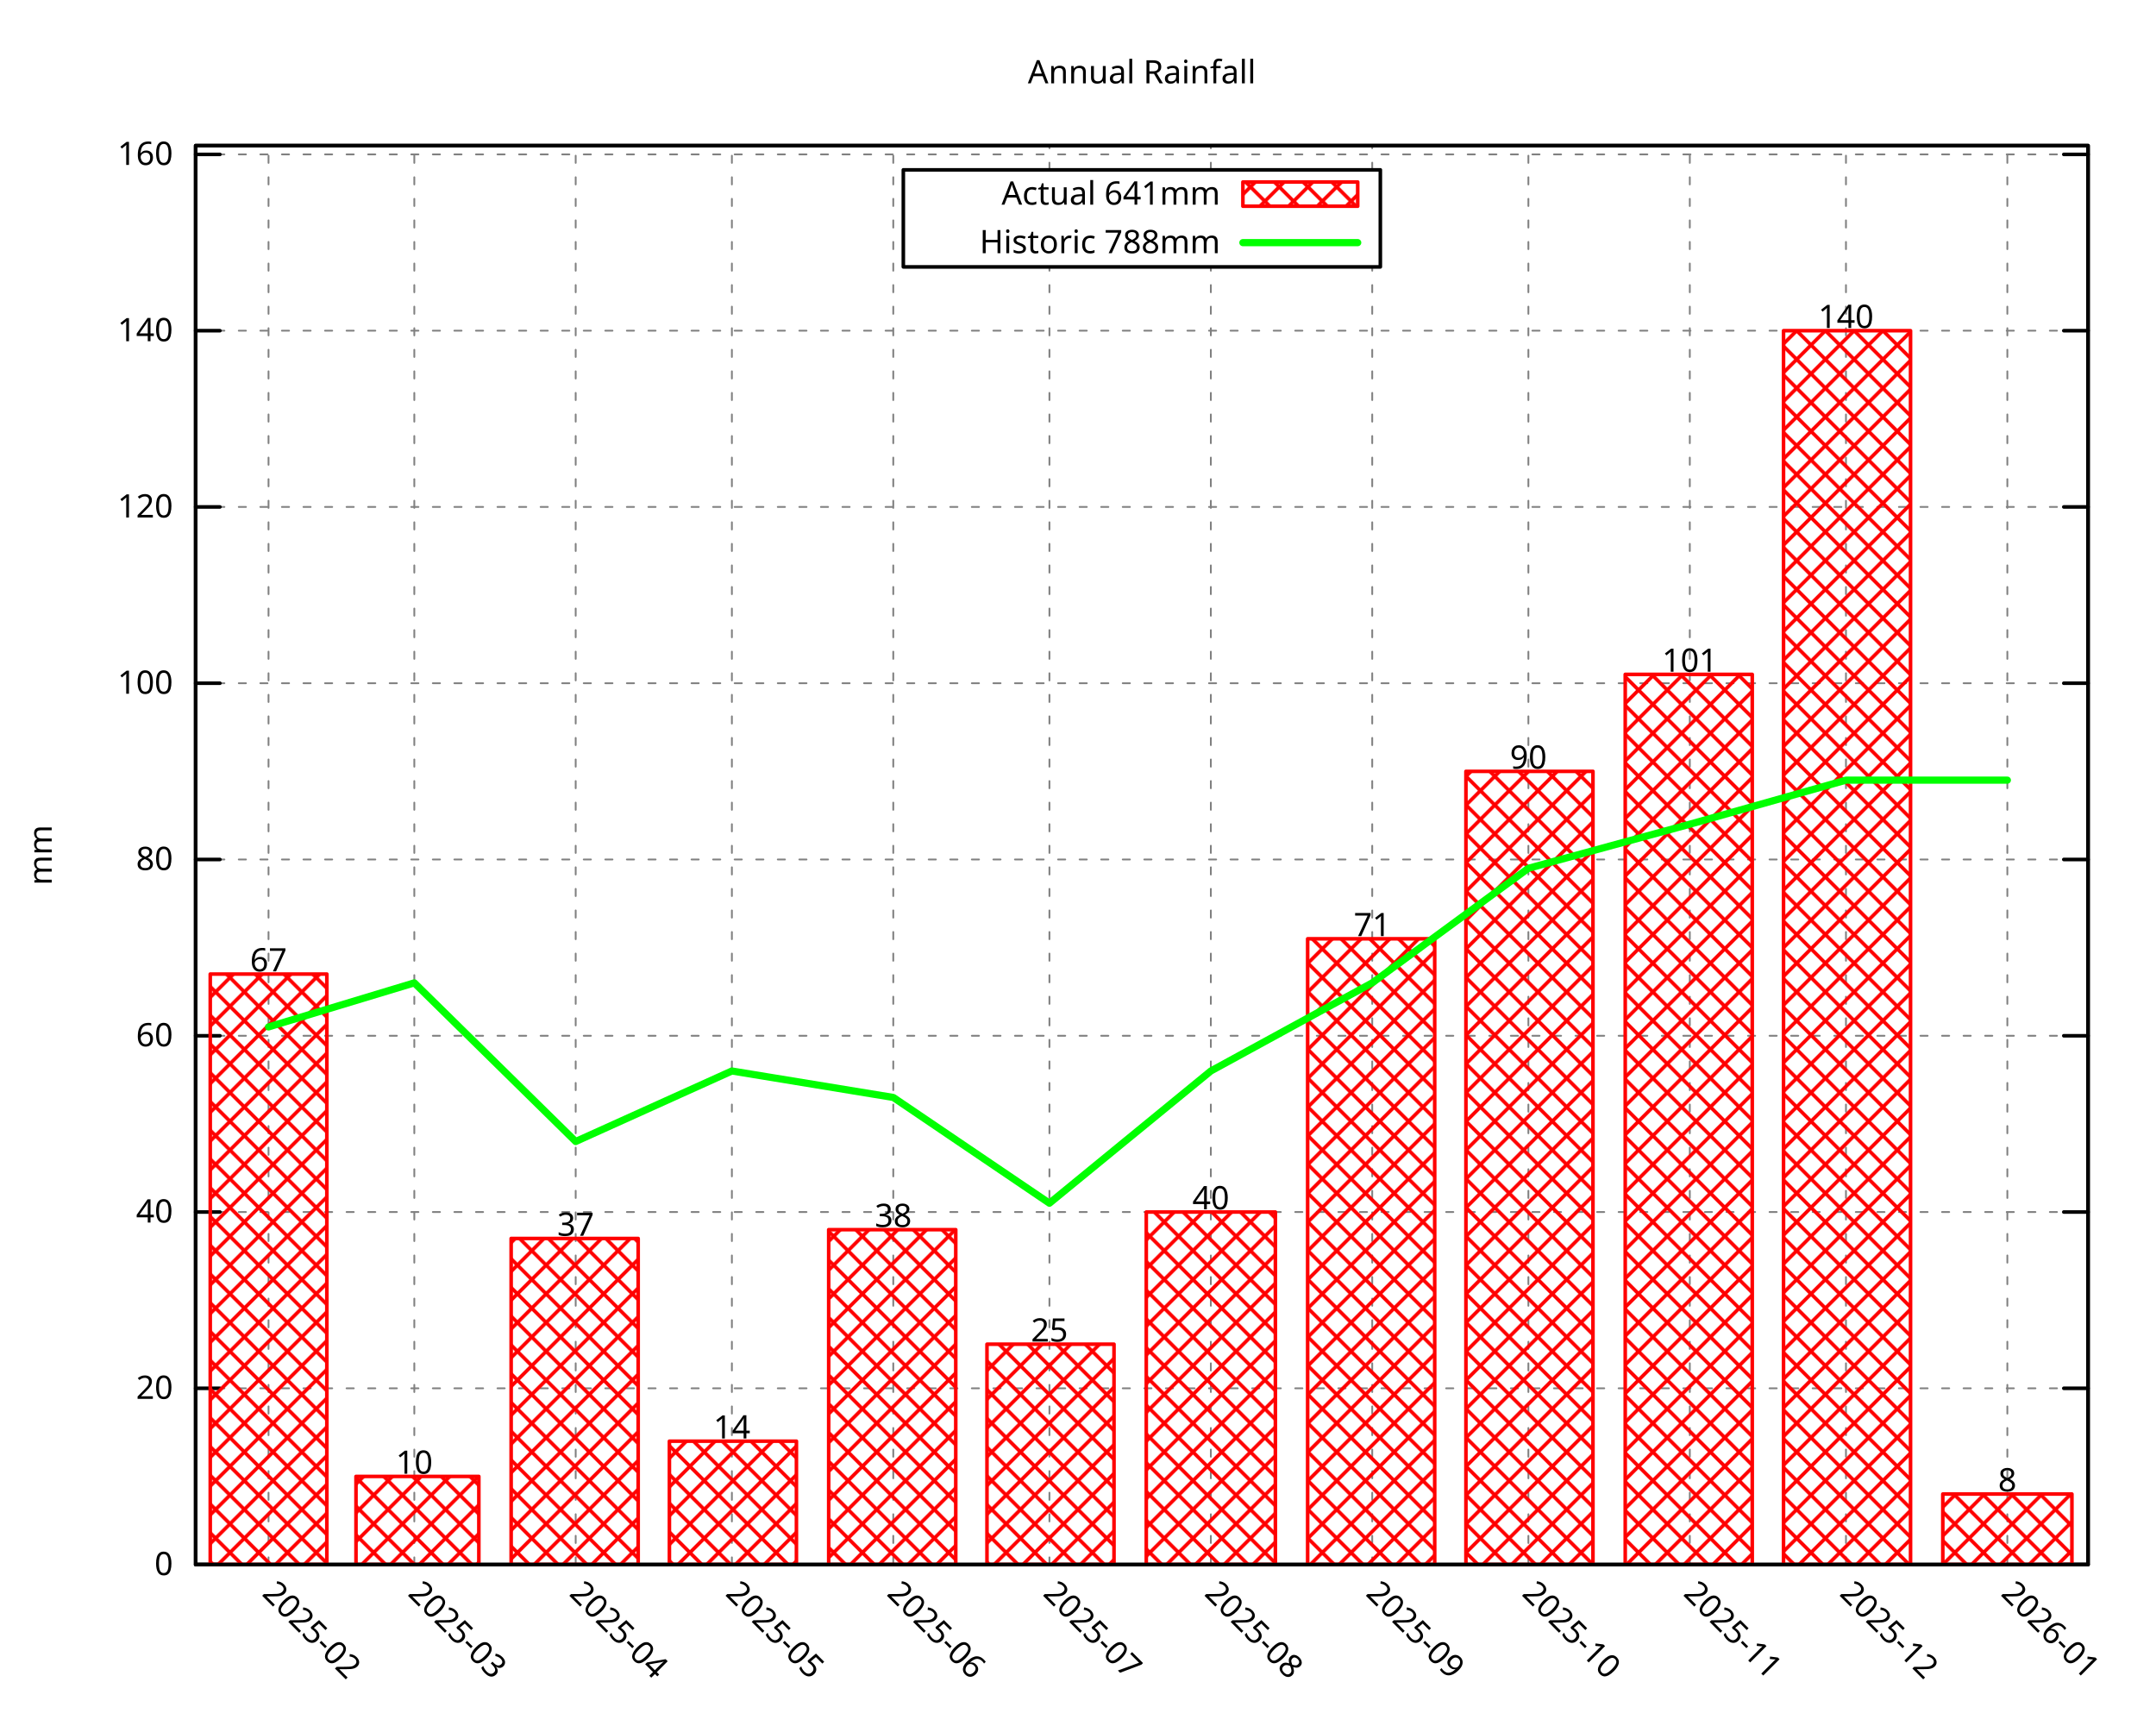
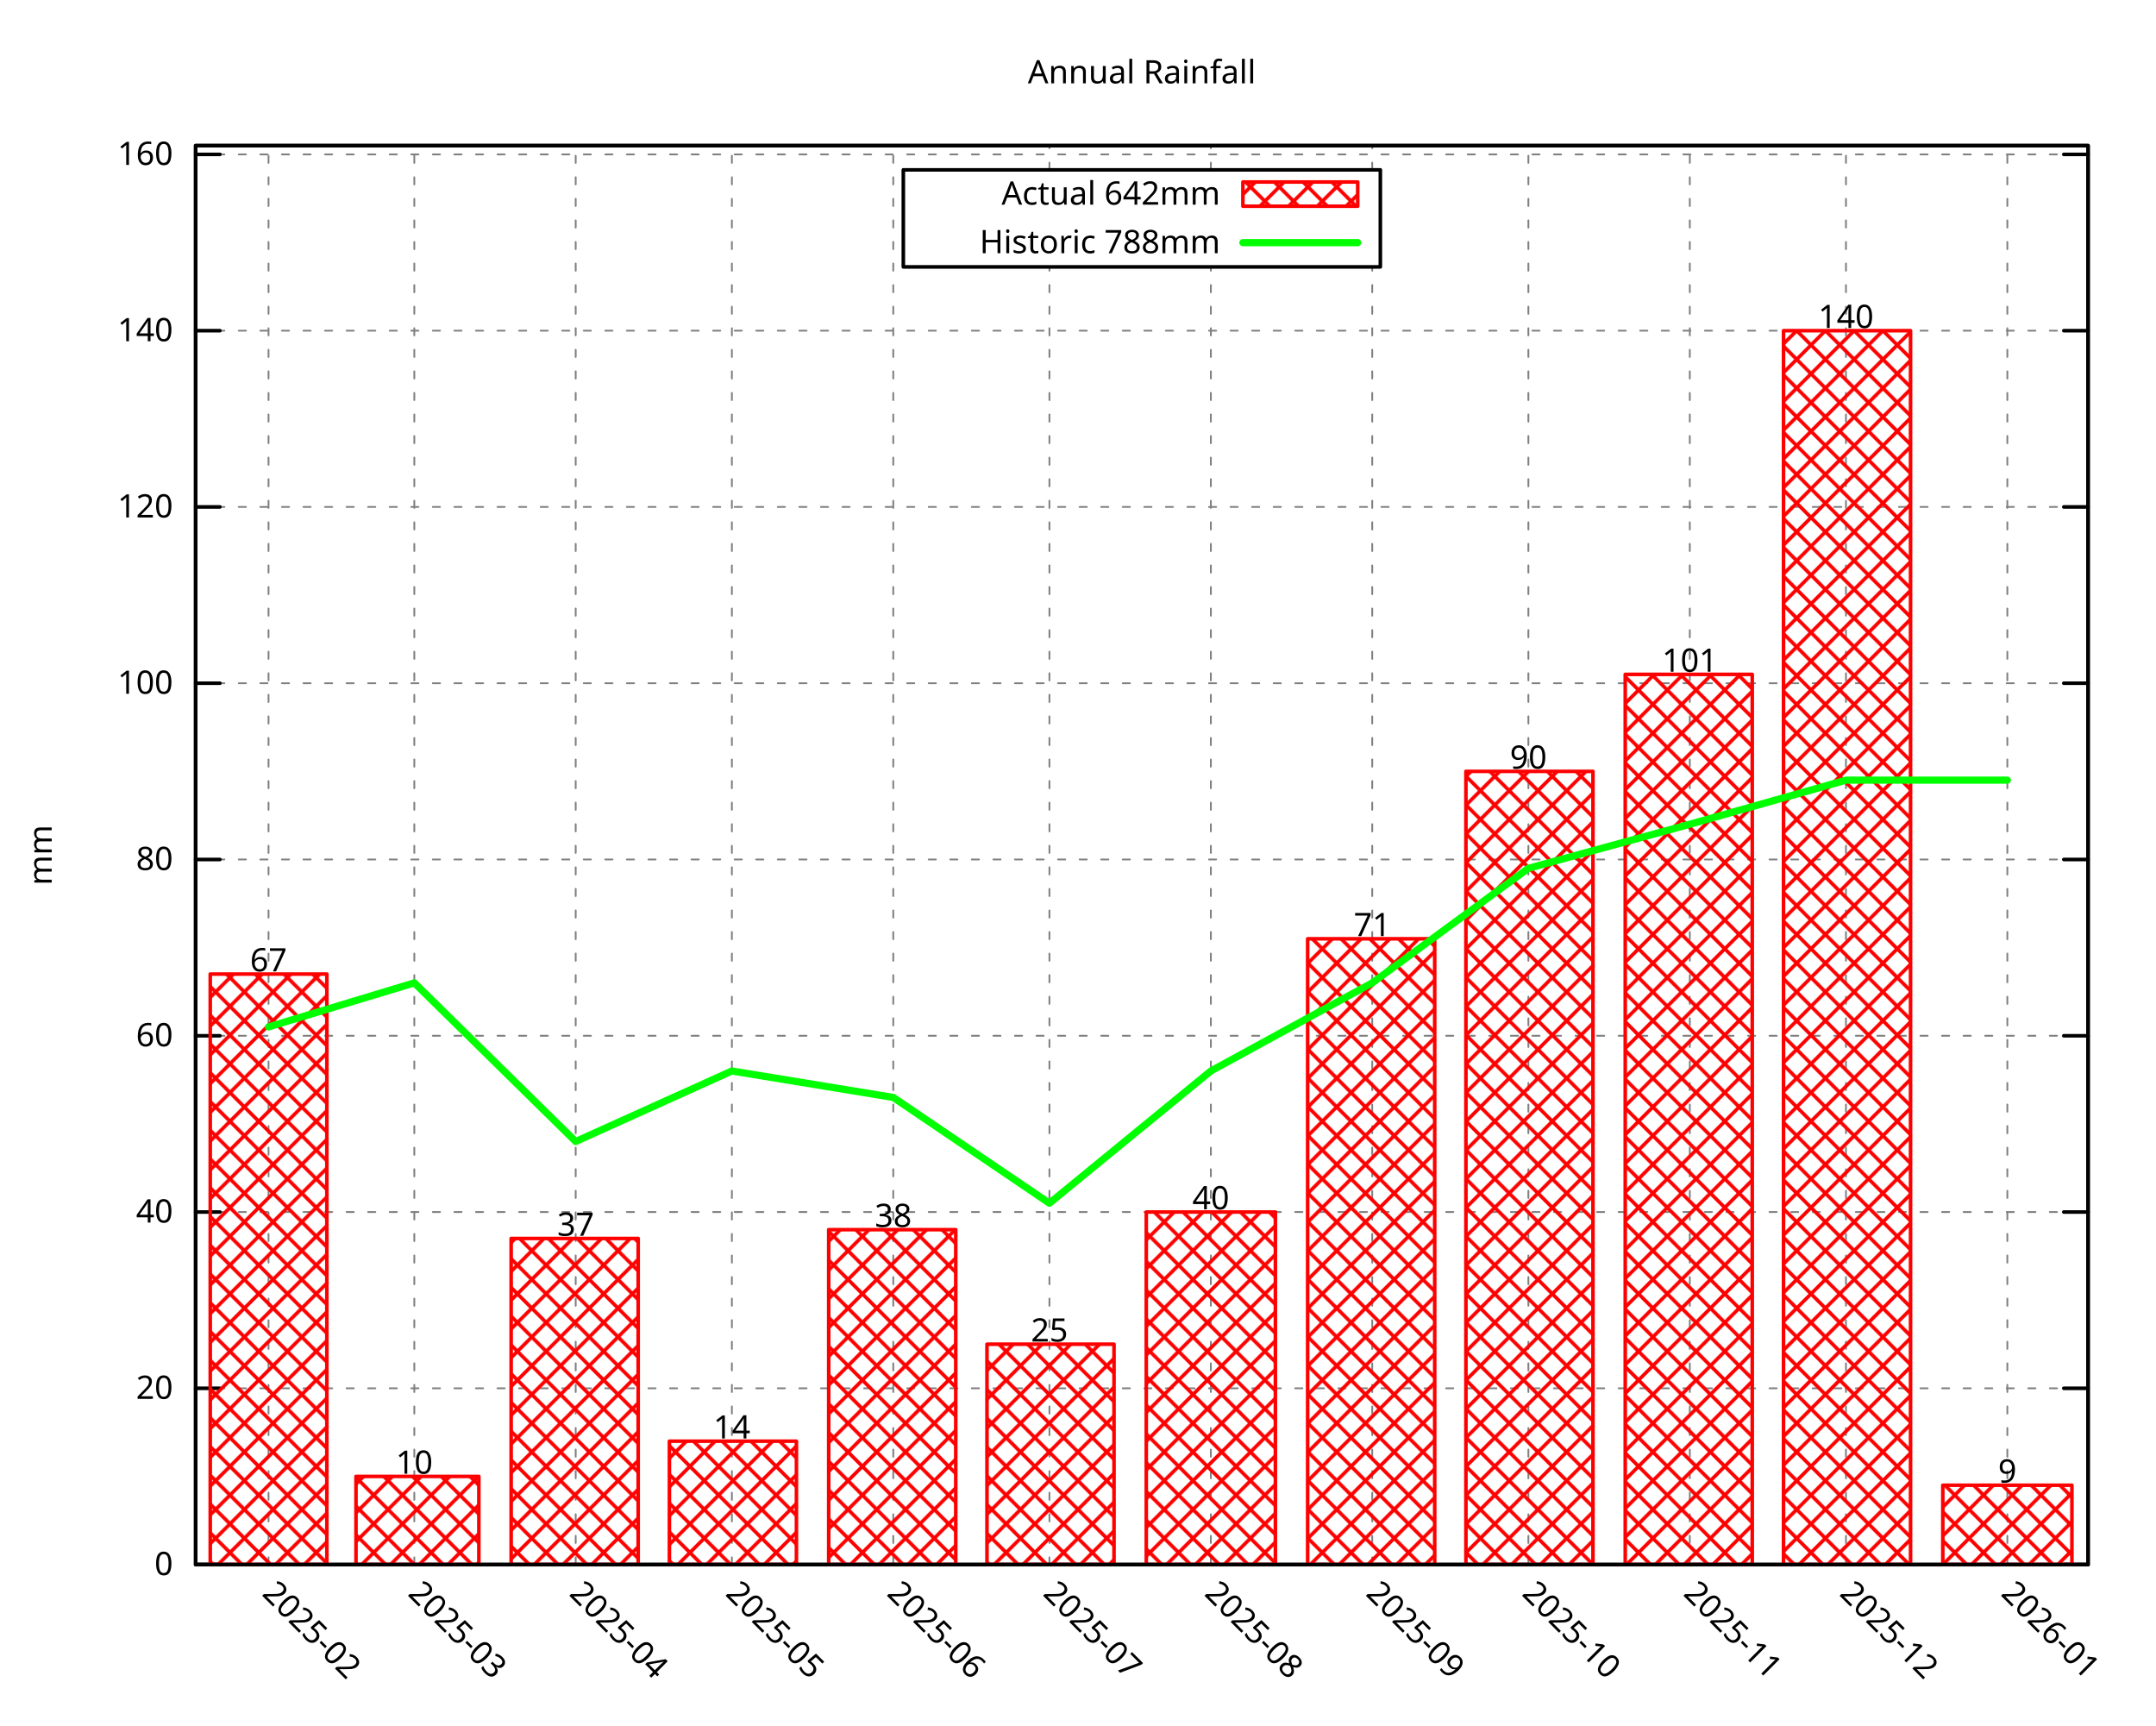
<svg xmlns="http://www.w3.org/2000/svg" xmlns:xlink="http://www.w3.org/1999/xlink" width="600" height="480" viewBox="0 0 600 480">
  <g id="gnuplot_canvas">
    <rect x="0" y="0" width="600" height="480" fill="none" />
    <defs>
      <circle id="gpDot" r="0.5" stroke-width="0.5" stroke="currentColor" />
      <path id="gpPt0" stroke-width="0.296" stroke="currentColor" d="M-1,0 h2 M0,-1 v2" />
      <path id="gpPt1" stroke-width="0.296" stroke="currentColor" d="M-1,-1 L1,1 M1,-1 L-1,1" />
      <path id="gpPt2" stroke-width="0.296" stroke="currentColor" d="M-1,0 L1,0 M0,-1 L0,1 M-1,-1 L1,1 M-1,1 L1,-1" />
      <rect id="gpPt3" stroke-width="0.296" stroke="currentColor" x="-1" y="-1" width="2" height="2" />
      <rect id="gpPt4" stroke-width="0.296" stroke="currentColor" fill="currentColor" x="-1" y="-1" width="2" height="2" />
      <circle id="gpPt5" stroke-width="0.296" stroke="currentColor" cx="0" cy="0" r="1" />
      <use xlink:href="#gpPt5" id="gpPt6" fill="currentColor" stroke="none" />
      <path id="gpPt7" stroke-width="0.296" stroke="currentColor" d="M0,-1.33 L-1.33,0.67 L1.33,0.67 z" />
      <use xlink:href="#gpPt7" id="gpPt8" fill="currentColor" stroke="none" />
      <use xlink:href="#gpPt7" id="gpPt9" stroke="currentColor" transform="rotate(180)" />
      <use xlink:href="#gpPt9" id="gpPt10" fill="currentColor" stroke="none" />
      <use xlink:href="#gpPt3" id="gpPt11" stroke="currentColor" transform="rotate(45)" />
      <use xlink:href="#gpPt11" id="gpPt12" fill="currentColor" stroke="none" />
      <path id="gpPt13" stroke-width="0.296" stroke="currentColor" d="M0,1.330 L1.265,0.411 L0.782,-1.067 L-0.782,-1.076 L-1.265,0.411 z" />
      <use xlink:href="#gpPt13" id="gpPt14" fill="currentColor" stroke="none" />
      <filter id="textbox" filterUnits="objectBoundingBox" x="0" y="0" height="1" width="1">
        <feFlood flood-color="white" flood-opacity="1" result="bgnd" />
        <feComposite in="SourceGraphic" in2="bgnd" operator="atop" />
      </filter>
      <filter id="greybox" filterUnits="objectBoundingBox" x="0" y="0" height="1" width="1">
        <feFlood flood-color="lightgrey" flood-opacity="1" result="grey" />
        <feComposite in="SourceGraphic" in2="grey" operator="atop" />
      </filter>
    </defs>
    <g fill="none" color="white" stroke="currentColor" stroke-width="1.00" stroke-linecap="round" stroke-linejoin="round">
</g>
    <g fill="none" color="black" stroke="currentColor" stroke-width="1.00" stroke-linecap="round" stroke-linejoin="round">
</g>
    <g fill="none" color="black" stroke="black" stroke-width="0.50" stroke-linecap="round" stroke-linejoin="round">
</g>
    <g fill="none" color="gray" stroke="currentColor" stroke-width="0.50" stroke-linecap="round" stroke-linejoin="round">
      <path stroke="gray" stroke-dasharray="2,4" class="gridline" d="M54.45,435.32 L581.09,435.32  " />
    </g>
    <g fill="none" color="gray" stroke="gray" stroke-width="1.00" stroke-linecap="round" stroke-linejoin="round">
</g>
    <g fill="none" color="black" stroke="currentColor" stroke-width="1.00" stroke-linecap="round" stroke-linejoin="round">
      <path stroke="black" d="M54.45,435.32 L61.20,435.32 M581.09,435.32 L574.34,435.32  " />
      <g transform="translate(48.15,438.25)" stroke="none" fill="black" font-family="Droid Sans" font-size="9.00" text-anchor="end">
        <text>
          <tspan font-family="Droid Sans"> 0</tspan>
        </text>
      </g>
    </g>
    <g fill="none" color="black" stroke="currentColor" stroke-width="1.00" stroke-linecap="round" stroke-linejoin="round">
</g>
    <g fill="none" color="black" stroke="black" stroke-width="0.50" stroke-linecap="round" stroke-linejoin="round">
</g>
    <g fill="none" color="gray" stroke="currentColor" stroke-width="0.50" stroke-linecap="round" stroke-linejoin="round">
      <path stroke="gray" stroke-dasharray="2,4" class="gridline" d="M54.45,386.28 L581.09,386.28  " />
    </g>
    <g fill="none" color="gray" stroke="gray" stroke-width="1.00" stroke-linecap="round" stroke-linejoin="round">
</g>
    <g fill="none" color="black" stroke="currentColor" stroke-width="1.00" stroke-linecap="round" stroke-linejoin="round">
      <path stroke="black" d="M54.45,386.28 L61.20,386.28 M581.09,386.28 L574.34,386.28  " />
      <g transform="translate(48.15,389.21)" stroke="none" fill="black" font-family="Droid Sans" font-size="9.00" text-anchor="end">
        <text>
          <tspan font-family="Droid Sans"> 20</tspan>
        </text>
      </g>
    </g>
    <g fill="none" color="black" stroke="currentColor" stroke-width="1.00" stroke-linecap="round" stroke-linejoin="round">
</g>
    <g fill="none" color="black" stroke="black" stroke-width="0.50" stroke-linecap="round" stroke-linejoin="round">
</g>
    <g fill="none" color="gray" stroke="currentColor" stroke-width="0.50" stroke-linecap="round" stroke-linejoin="round">
      <path stroke="gray" stroke-dasharray="2,4" class="gridline" d="M54.45,337.23 L581.09,337.23  " />
    </g>
    <g fill="none" color="gray" stroke="gray" stroke-width="1.00" stroke-linecap="round" stroke-linejoin="round">
</g>
    <g fill="none" color="black" stroke="currentColor" stroke-width="1.00" stroke-linecap="round" stroke-linejoin="round">
      <path stroke="black" d="M54.45,337.23 L61.20,337.23 M581.09,337.23 L574.34,337.23  " />
      <g transform="translate(48.15,340.16)" stroke="none" fill="black" font-family="Droid Sans" font-size="9.00" text-anchor="end">
        <text>
          <tspan font-family="Droid Sans"> 40</tspan>
        </text>
      </g>
    </g>
    <g fill="none" color="black" stroke="currentColor" stroke-width="1.00" stroke-linecap="round" stroke-linejoin="round">
</g>
    <g fill="none" color="black" stroke="black" stroke-width="0.50" stroke-linecap="round" stroke-linejoin="round">
</g>
    <g fill="none" color="gray" stroke="currentColor" stroke-width="0.50" stroke-linecap="round" stroke-linejoin="round">
      <path stroke="gray" stroke-dasharray="2,4" class="gridline" d="M54.45,288.19 L581.09,288.19  " />
    </g>
    <g fill="none" color="gray" stroke="gray" stroke-width="1.00" stroke-linecap="round" stroke-linejoin="round">
</g>
    <g fill="none" color="black" stroke="currentColor" stroke-width="1.00" stroke-linecap="round" stroke-linejoin="round">
      <path stroke="black" d="M54.45,288.19 L61.20,288.19 M581.09,288.19 L574.34,288.19  " />
      <g transform="translate(48.15,291.12)" stroke="none" fill="black" font-family="Droid Sans" font-size="9.00" text-anchor="end">
        <text>
          <tspan font-family="Droid Sans"> 60</tspan>
        </text>
      </g>
    </g>
    <g fill="none" color="black" stroke="currentColor" stroke-width="1.00" stroke-linecap="round" stroke-linejoin="round">
</g>
    <g fill="none" color="black" stroke="black" stroke-width="0.50" stroke-linecap="round" stroke-linejoin="round">
</g>
    <g fill="none" color="gray" stroke="currentColor" stroke-width="0.50" stroke-linecap="round" stroke-linejoin="round">
      <path stroke="gray" stroke-dasharray="2,4" class="gridline" d="M54.45,239.14 L581.09,239.14  " />
    </g>
    <g fill="none" color="gray" stroke="gray" stroke-width="1.00" stroke-linecap="round" stroke-linejoin="round">
</g>
    <g fill="none" color="black" stroke="currentColor" stroke-width="1.00" stroke-linecap="round" stroke-linejoin="round">
      <path stroke="black" d="M54.45,239.14 L61.20,239.14 M581.09,239.14 L574.34,239.14  " />
      <g transform="translate(48.15,242.07)" stroke="none" fill="black" font-family="Droid Sans" font-size="9.00" text-anchor="end">
        <text>
          <tspan font-family="Droid Sans"> 80</tspan>
        </text>
      </g>
    </g>
    <g fill="none" color="black" stroke="currentColor" stroke-width="1.00" stroke-linecap="round" stroke-linejoin="round">
</g>
    <g fill="none" color="black" stroke="black" stroke-width="0.50" stroke-linecap="round" stroke-linejoin="round">
</g>
    <g fill="none" color="gray" stroke="currentColor" stroke-width="0.50" stroke-linecap="round" stroke-linejoin="round">
      <path stroke="gray" stroke-dasharray="2,4" class="gridline" d="M54.45,190.10 L581.09,190.10  " />
    </g>
    <g fill="none" color="gray" stroke="gray" stroke-width="1.00" stroke-linecap="round" stroke-linejoin="round">
</g>
    <g fill="none" color="black" stroke="currentColor" stroke-width="1.00" stroke-linecap="round" stroke-linejoin="round">
      <path stroke="black" d="M54.45,190.10 L61.20,190.10 M581.09,190.10 L574.34,190.10  " />
      <g transform="translate(48.15,193.03)" stroke="none" fill="black" font-family="Droid Sans" font-size="9.00" text-anchor="end">
        <text>
          <tspan font-family="Droid Sans"> 100</tspan>
        </text>
      </g>
    </g>
    <g fill="none" color="black" stroke="currentColor" stroke-width="1.00" stroke-linecap="round" stroke-linejoin="round">
</g>
    <g fill="none" color="black" stroke="black" stroke-width="0.50" stroke-linecap="round" stroke-linejoin="round">
</g>
    <g fill="none" color="gray" stroke="currentColor" stroke-width="0.50" stroke-linecap="round" stroke-linejoin="round">
      <path stroke="gray" stroke-dasharray="2,4" class="gridline" d="M54.45,141.05 L581.09,141.05  " />
    </g>
    <g fill="none" color="gray" stroke="gray" stroke-width="1.00" stroke-linecap="round" stroke-linejoin="round">
</g>
    <g fill="none" color="black" stroke="currentColor" stroke-width="1.00" stroke-linecap="round" stroke-linejoin="round">
      <path stroke="black" d="M54.45,141.05 L61.20,141.05 M581.09,141.05 L574.34,141.05  " />
      <g transform="translate(48.15,143.98)" stroke="none" fill="black" font-family="Droid Sans" font-size="9.00" text-anchor="end">
        <text>
          <tspan font-family="Droid Sans"> 120</tspan>
        </text>
      </g>
    </g>
    <g fill="none" color="black" stroke="currentColor" stroke-width="1.00" stroke-linecap="round" stroke-linejoin="round">
</g>
    <g fill="none" color="black" stroke="black" stroke-width="0.50" stroke-linecap="round" stroke-linejoin="round">
</g>
    <g fill="none" color="gray" stroke="currentColor" stroke-width="0.50" stroke-linecap="round" stroke-linejoin="round">
      <path stroke="gray" stroke-dasharray="2,4" class="gridline" d="M54.45,92.01 L581.09,92.01  " />
    </g>
    <g fill="none" color="gray" stroke="gray" stroke-width="1.00" stroke-linecap="round" stroke-linejoin="round">
</g>
    <g fill="none" color="black" stroke="currentColor" stroke-width="1.00" stroke-linecap="round" stroke-linejoin="round">
      <path stroke="black" d="M54.45,92.01 L61.20,92.01 M581.09,92.01 L574.34,92.01  " />
      <g transform="translate(48.15,94.94)" stroke="none" fill="black" font-family="Droid Sans" font-size="9.00" text-anchor="end">
        <text>
          <tspan font-family="Droid Sans"> 140</tspan>
        </text>
      </g>
    </g>
    <g fill="none" color="black" stroke="currentColor" stroke-width="1.00" stroke-linecap="round" stroke-linejoin="round">
</g>
    <g fill="none" color="black" stroke="black" stroke-width="0.50" stroke-linecap="round" stroke-linejoin="round">
</g>
    <g fill="none" color="gray" stroke="currentColor" stroke-width="0.50" stroke-linecap="round" stroke-linejoin="round">
      <path stroke="gray" stroke-dasharray="2,4" class="gridline" d="M54.45,42.96 L581.09,42.96  " />
    </g>
    <g fill="none" color="gray" stroke="gray" stroke-width="1.00" stroke-linecap="round" stroke-linejoin="round">
</g>
    <g fill="none" color="black" stroke="currentColor" stroke-width="1.00" stroke-linecap="round" stroke-linejoin="round">
      <path stroke="black" d="M54.45,42.96 L61.20,42.96 M581.09,42.96 L574.34,42.96  " />
      <g transform="translate(48.15,45.89)" stroke="none" fill="black" font-family="Droid Sans" font-size="9.00" text-anchor="end">
        <text>
          <tspan font-family="Droid Sans"> 160</tspan>
        </text>
      </g>
    </g>
    <g fill="none" color="black" stroke="currentColor" stroke-width="1.00" stroke-linecap="round" stroke-linejoin="round">
</g>
    <g fill="none" color="black" stroke="black" stroke-width="0.50" stroke-linecap="round" stroke-linejoin="round">
</g>
    <g fill="none" color="gray" stroke="currentColor" stroke-width="0.50" stroke-linecap="round" stroke-linejoin="round">
      <path stroke="gray" stroke-dasharray="2,4" class="gridline" d="M74.73,435.32 L74.73,40.51  " />
    </g>
    <g fill="none" color="gray" stroke="gray" stroke-width="1.00" stroke-linecap="round" stroke-linejoin="round">
</g>
    <g fill="none" color="black" stroke="currentColor" stroke-width="1.00" stroke-linecap="round" stroke-linejoin="round">
      <path stroke="black" d="M74.73,435.32 M74.73,40.51  " />
      <g transform="translate(72.66,443.69) rotate(45.00)" stroke="none" fill="black" font-family="Droid Sans" font-size="9.00" text-anchor="start">
        <text>
          <tspan font-family="Droid Sans">2025-02</tspan>
        </text>
      </g>
    </g>
    <g fill="none" color="black" stroke="currentColor" stroke-width="1.00" stroke-linecap="round" stroke-linejoin="round">
</g>
    <g fill="none" color="black" stroke="black" stroke-width="0.50" stroke-linecap="round" stroke-linejoin="round">
</g>
    <g fill="none" color="gray" stroke="currentColor" stroke-width="0.50" stroke-linecap="round" stroke-linejoin="round">
      <path stroke="gray" stroke-dasharray="2,4" class="gridline" d="M115.30,435.32 L115.30,40.51  " />
    </g>
    <g fill="none" color="gray" stroke="gray" stroke-width="1.00" stroke-linecap="round" stroke-linejoin="round">
</g>
    <g fill="none" color="black" stroke="currentColor" stroke-width="1.00" stroke-linecap="round" stroke-linejoin="round">
      <path stroke="black" d="M115.30,435.32 M115.30,40.51  " />
      <g transform="translate(113.23,443.69) rotate(45.00)" stroke="none" fill="black" font-family="Droid Sans" font-size="9.00" text-anchor="start">
        <text>
          <tspan font-family="Droid Sans">2025-03</tspan>
        </text>
      </g>
    </g>
    <g fill="none" color="black" stroke="currentColor" stroke-width="1.00" stroke-linecap="round" stroke-linejoin="round">
</g>
    <g fill="none" color="black" stroke="black" stroke-width="0.50" stroke-linecap="round" stroke-linejoin="round">
</g>
    <g fill="none" color="gray" stroke="currentColor" stroke-width="0.50" stroke-linecap="round" stroke-linejoin="round">
      <path stroke="gray" stroke-dasharray="2,4" class="gridline" d="M160.21,435.32 L160.21,40.51  " />
    </g>
    <g fill="none" color="gray" stroke="gray" stroke-width="1.00" stroke-linecap="round" stroke-linejoin="round">
</g>
    <g fill="none" color="black" stroke="currentColor" stroke-width="1.00" stroke-linecap="round" stroke-linejoin="round">
      <path stroke="black" d="M160.21,435.32 M160.21,40.51  " />
      <g transform="translate(158.14,443.69) rotate(45.00)" stroke="none" fill="black" font-family="Droid Sans" font-size="9.00" text-anchor="start">
        <text>
          <tspan font-family="Droid Sans">2025-04</tspan>
        </text>
      </g>
    </g>
    <g fill="none" color="black" stroke="currentColor" stroke-width="1.00" stroke-linecap="round" stroke-linejoin="round">
</g>
    <g fill="none" color="black" stroke="black" stroke-width="0.50" stroke-linecap="round" stroke-linejoin="round">
</g>
    <g fill="none" color="gray" stroke="currentColor" stroke-width="0.50" stroke-linecap="round" stroke-linejoin="round">
      <path stroke="gray" stroke-dasharray="2,4" class="gridline" d="M203.68,435.32 L203.68,40.51  " />
    </g>
    <g fill="none" color="gray" stroke="gray" stroke-width="1.00" stroke-linecap="round" stroke-linejoin="round">
</g>
    <g fill="none" color="black" stroke="currentColor" stroke-width="1.00" stroke-linecap="round" stroke-linejoin="round">
      <path stroke="black" d="M203.68,435.32 M203.68,40.51  " />
      <g transform="translate(201.61,443.69) rotate(45.00)" stroke="none" fill="black" font-family="Droid Sans" font-size="9.00" text-anchor="start">
        <text>
          <tspan font-family="Droid Sans">2025-05</tspan>
        </text>
      </g>
    </g>
    <g fill="none" color="black" stroke="currentColor" stroke-width="1.00" stroke-linecap="round" stroke-linejoin="round">
</g>
    <g fill="none" color="black" stroke="black" stroke-width="0.50" stroke-linecap="round" stroke-linejoin="round">
</g>
    <g fill="none" color="gray" stroke="currentColor" stroke-width="0.50" stroke-linecap="round" stroke-linejoin="round">
      <path stroke="gray" stroke-dasharray="2,4" class="gridline" d="M248.59,435.32 L248.59,40.51  " />
    </g>
    <g fill="none" color="gray" stroke="gray" stroke-width="1.00" stroke-linecap="round" stroke-linejoin="round">
</g>
    <g fill="none" color="black" stroke="currentColor" stroke-width="1.00" stroke-linecap="round" stroke-linejoin="round">
      <path stroke="black" d="M248.59,435.32 M248.59,40.51  " />
      <g transform="translate(246.52,443.69) rotate(45.00)" stroke="none" fill="black" font-family="Droid Sans" font-size="9.00" text-anchor="start">
        <text>
          <tspan font-family="Droid Sans">2025-06</tspan>
        </text>
      </g>
    </g>
    <g fill="none" color="black" stroke="currentColor" stroke-width="1.00" stroke-linecap="round" stroke-linejoin="round">
</g>
    <g fill="none" color="black" stroke="black" stroke-width="0.50" stroke-linecap="round" stroke-linejoin="round">
</g>
    <g fill="none" color="gray" stroke="currentColor" stroke-width="0.50" stroke-linecap="round" stroke-linejoin="round">
      <path stroke="gray" stroke-dasharray="2,4" class="gridline" d="M292.05,435.32 L292.05,74.26 M292.05,47.26 L292.05,40.51  " />
    </g>
    <g fill="none" color="gray" stroke="gray" stroke-width="1.00" stroke-linecap="round" stroke-linejoin="round">
</g>
    <g fill="none" color="black" stroke="currentColor" stroke-width="1.00" stroke-linecap="round" stroke-linejoin="round">
      <path stroke="black" d="M292.05,435.32 M292.05,40.51  " />
      <g transform="translate(289.98,443.69) rotate(45.00)" stroke="none" fill="black" font-family="Droid Sans" font-size="9.00" text-anchor="start">
        <text>
          <tspan font-family="Droid Sans">2025-07</tspan>
        </text>
      </g>
    </g>
    <g fill="none" color="black" stroke="currentColor" stroke-width="1.00" stroke-linecap="round" stroke-linejoin="round">
</g>
    <g fill="none" color="black" stroke="black" stroke-width="0.50" stroke-linecap="round" stroke-linejoin="round">
</g>
    <g fill="none" color="gray" stroke="currentColor" stroke-width="0.50" stroke-linecap="round" stroke-linejoin="round">
      <path stroke="gray" stroke-dasharray="2,4" class="gridline" d="M336.97,435.32 L336.97,74.26 M336.97,47.26 L336.97,40.51  " />
    </g>
    <g fill="none" color="gray" stroke="gray" stroke-width="1.00" stroke-linecap="round" stroke-linejoin="round">
</g>
    <g fill="none" color="black" stroke="currentColor" stroke-width="1.00" stroke-linecap="round" stroke-linejoin="round">
      <path stroke="black" d="M336.97,435.32 M336.97,40.51  " />
      <g transform="translate(334.90,443.69) rotate(45.00)" stroke="none" fill="black" font-family="Droid Sans" font-size="9.00" text-anchor="start">
        <text>
          <tspan font-family="Droid Sans">2025-08</tspan>
        </text>
      </g>
    </g>
    <g fill="none" color="black" stroke="currentColor" stroke-width="1.00" stroke-linecap="round" stroke-linejoin="round">
</g>
    <g fill="none" color="black" stroke="black" stroke-width="0.50" stroke-linecap="round" stroke-linejoin="round">
</g>
    <g fill="none" color="gray" stroke="currentColor" stroke-width="0.50" stroke-linecap="round" stroke-linejoin="round">
      <path stroke="gray" stroke-dasharray="2,4" class="gridline" d="M381.88,435.32 L381.88,74.26 M381.88,47.26 L381.88,40.51  " />
    </g>
    <g fill="none" color="gray" stroke="gray" stroke-width="1.00" stroke-linecap="round" stroke-linejoin="round">
</g>
    <g fill="none" color="black" stroke="currentColor" stroke-width="1.00" stroke-linecap="round" stroke-linejoin="round">
      <path stroke="black" d="M381.88,435.32 M381.88,40.51  " />
      <g transform="translate(379.81,443.69) rotate(45.00)" stroke="none" fill="black" font-family="Droid Sans" font-size="9.00" text-anchor="start">
        <text>
          <tspan font-family="Droid Sans">2025-09</tspan>
        </text>
      </g>
    </g>
    <g fill="none" color="black" stroke="currentColor" stroke-width="1.00" stroke-linecap="round" stroke-linejoin="round">
</g>
    <g fill="none" color="black" stroke="black" stroke-width="0.50" stroke-linecap="round" stroke-linejoin="round">
</g>
    <g fill="none" color="gray" stroke="currentColor" stroke-width="0.50" stroke-linecap="round" stroke-linejoin="round">
      <path stroke="gray" stroke-dasharray="2,4" class="gridline" d="M425.34,435.32 L425.34,40.51  " />
    </g>
    <g fill="none" color="gray" stroke="gray" stroke-width="1.00" stroke-linecap="round" stroke-linejoin="round">
</g>
    <g fill="none" color="black" stroke="currentColor" stroke-width="1.00" stroke-linecap="round" stroke-linejoin="round">
      <path stroke="black" d="M425.34,435.32 M425.34,40.51  " />
      <g transform="translate(423.27,443.69) rotate(45.00)" stroke="none" fill="black" font-family="Droid Sans" font-size="9.00" text-anchor="start">
        <text>
          <tspan font-family="Droid Sans">2025-10</tspan>
        </text>
      </g>
    </g>
    <g fill="none" color="black" stroke="currentColor" stroke-width="1.00" stroke-linecap="round" stroke-linejoin="round">
</g>
    <g fill="none" color="black" stroke="black" stroke-width="0.50" stroke-linecap="round" stroke-linejoin="round">
</g>
    <g fill="none" color="gray" stroke="currentColor" stroke-width="0.50" stroke-linecap="round" stroke-linejoin="round">
      <path stroke="gray" stroke-dasharray="2,4" class="gridline" d="M470.26,435.32 L470.26,40.51  " />
    </g>
    <g fill="none" color="gray" stroke="gray" stroke-width="1.00" stroke-linecap="round" stroke-linejoin="round">
</g>
    <g fill="none" color="black" stroke="currentColor" stroke-width="1.00" stroke-linecap="round" stroke-linejoin="round">
      <path stroke="black" d="M470.26,435.32 M470.26,40.51  " />
      <g transform="translate(468.19,443.69) rotate(45.00)" stroke="none" fill="black" font-family="Droid Sans" font-size="9.00" text-anchor="start">
        <text>
          <tspan font-family="Droid Sans">2025-11</tspan>
        </text>
      </g>
    </g>
    <g fill="none" color="black" stroke="currentColor" stroke-width="1.00" stroke-linecap="round" stroke-linejoin="round">
</g>
    <g fill="none" color="black" stroke="black" stroke-width="0.50" stroke-linecap="round" stroke-linejoin="round">
</g>
    <g fill="none" color="gray" stroke="currentColor" stroke-width="0.50" stroke-linecap="round" stroke-linejoin="round">
      <path stroke="gray" stroke-dasharray="2,4" class="gridline" d="M513.72,435.32 L513.72,40.51  " />
    </g>
    <g fill="none" color="gray" stroke="gray" stroke-width="1.00" stroke-linecap="round" stroke-linejoin="round">
</g>
    <g fill="none" color="black" stroke="currentColor" stroke-width="1.00" stroke-linecap="round" stroke-linejoin="round">
      <path stroke="black" d="M513.72,435.32 M513.72,40.51  " />
      <g transform="translate(511.65,443.69) rotate(45.00)" stroke="none" fill="black" font-family="Droid Sans" font-size="9.00" text-anchor="start">
        <text>
          <tspan font-family="Droid Sans">2025-12</tspan>
        </text>
      </g>
    </g>
    <g fill="none" color="black" stroke="currentColor" stroke-width="1.00" stroke-linecap="round" stroke-linejoin="round">
</g>
    <g fill="none" color="black" stroke="black" stroke-width="0.50" stroke-linecap="round" stroke-linejoin="round">
</g>
    <g fill="none" color="gray" stroke="currentColor" stroke-width="0.50" stroke-linecap="round" stroke-linejoin="round">
      <path stroke="gray" stroke-dasharray="2,4" class="gridline" d="M558.63,435.32 L558.63,40.51  " />
    </g>
    <g fill="none" color="gray" stroke="gray" stroke-width="1.00" stroke-linecap="round" stroke-linejoin="round">
</g>
    <g fill="none" color="black" stroke="currentColor" stroke-width="1.00" stroke-linecap="round" stroke-linejoin="round">
      <path stroke="black" d="M558.63,435.32 M558.63,40.51  " />
      <g transform="translate(556.56,443.69) rotate(45.00)" stroke="none" fill="black" font-family="Droid Sans" font-size="9.00" text-anchor="start">
        <text>
          <tspan font-family="Droid Sans">2026-01</tspan>
        </text>
      </g>
    </g>
    <g fill="none" color="black" stroke="currentColor" stroke-width="1.00" stroke-linecap="round" stroke-linejoin="round">
</g>
    <g fill="none" color="black" stroke="currentColor" stroke-width="1.00" stroke-linecap="round" stroke-linejoin="round">
      <path stroke="black" d="M54.45,40.51 L54.45,435.32 L581.09,435.32 L581.09,40.51 L54.45,40.51 Z  " />
    </g>
    <g fill="none" color="black" stroke="currentColor" stroke-width="1.00" stroke-linecap="round" stroke-linejoin="round">
</g>
    <g fill="none" color="black" stroke="currentColor" stroke-width="1.00" stroke-linecap="round" stroke-linejoin="round">
      <path stroke="black" d="M251.39,74.26 L251.39,47.26 L384.14,47.26 L384.14,74.26 L251.39,74.26 Z  " />
    </g>
    <g id="gnuplot_plot_1">
      <g fill="none" color="black" stroke="currentColor" stroke-width="1.00" stroke-linecap="round" stroke-linejoin="round">
        <g transform="translate(339.59,56.94)" stroke="none" fill="black" font-family="Droid Sans" font-size="9.00" text-anchor="end">
          <text>
-             <tspan font-family="Droid Sans">Actual 641mm</tspan>
+             <tspan font-family="Droid Sans">Actual 642mm</tspan>
          </text>
        </g>
      </g>
      <g fill="none" color="black" stroke="currentColor" stroke-width="1.00" stroke-linecap="round" stroke-linejoin="round">
        <defs>
          <pattern id="gpPat1" patternUnits="userSpaceOnUse" x="0" y="0" width="8" height="8">
            <path style="fill:none; stroke:rgb(255,0,0)" d="M0,0 L8,8 M0,8 L8,0" />
          </pattern>
        </defs>
        <g stroke="none" shape-rendering="crispEdges">
          <polygon fill="url(#gpPat1)" points="345.89,57.38 377.84,57.38 377.84,50.63 345.89,50.63 " />
        </g>
        <path stroke="rgb(255,   0,   0)" d="M345.89,57.38 L377.84,57.38 L377.84,50.64 L345.89,50.64 L345.89,57.38 Z  " />
      </g>
      <g fill="none" color="black" stroke="currentColor" stroke-width="1.00" stroke-linecap="round" stroke-linejoin="round">
        <defs>
          <pattern id="gpPat2" patternUnits="userSpaceOnUse" x="0" y="0" width="8" height="8">
            <path style="fill:none; stroke:rgb(255,0,0)" d="M0,0 L8,8 M0,8 L8,0" />
          </pattern>
        </defs>
        <g stroke="none" shape-rendering="crispEdges">
          <polygon fill="url(#gpPat2)" points="58.51,435.32 90.97,435.32 90.97,271.01 58.51,271.01 " />
        </g>
        <path stroke="rgb(255,   0,   0)" d="M58.51,435.32 L58.51,271.02 L90.96,271.02 L90.96,435.32 L58.51,435.32 Z  " />
        <g stroke="none" shape-rendering="crispEdges">
          <polygon fill="url(#gpPat2)" points="99.07,435.32 133.27,435.32 133.27,410.79 99.07,410.79 " />
        </g>
        <path stroke="rgb(255,   0,   0)" d="M99.07,435.32 L99.07,410.80 L133.26,410.80 L133.26,435.32 L99.07,435.32 Z  " />
        <g stroke="none" shape-rendering="crispEdges">
          <polygon fill="url(#gpPat2)" points="142.25,435.32 177.61,435.32 177.61,344.58 142.25,344.58 " />
        </g>
        <path stroke="rgb(255,   0,   0)" d="M142.25,435.32 L142.25,344.59 L177.60,344.59 L177.60,435.32 L142.25,435.32 Z  " />
        <g stroke="none" shape-rendering="crispEdges">
          <polygon fill="url(#gpPat2)" points="186.29,435.32 221.65,435.32 221.65,400.98 186.29,400.98 " />
        </g>
        <path stroke="rgb(255,   0,   0)" d="M186.29,435.32 L186.29,400.99 L221.64,400.99 L221.64,435.32 L186.29,435.32 Z  " />
        <g stroke="none" shape-rendering="crispEdges">
          <polygon fill="url(#gpPat2)" points="230.62,435.32 265.99,435.32 265.99,342.13 230.62,342.13 " />
        </g>
        <path stroke="rgb(255,   0,   0)" d="M230.62,435.32 L230.62,342.14 L265.98,342.14 L265.98,435.32 L230.62,435.32 Z  " />
        <g stroke="none" shape-rendering="crispEdges">
          <polygon fill="url(#gpPat2)" points="274.67,435.32 310.03,435.32 310.03,374.00 274.67,374.00 " />
        </g>
        <path stroke="rgb(255,   0,   0)" d="M274.67,435.32 L274.67,374.01 L310.02,374.01 L310.02,435.32 L274.67,435.32 Z  " />
        <g stroke="none" shape-rendering="crispEdges">
          <polygon fill="url(#gpPat2)" points="319.00,435.32 354.94,435.32 354.94,337.22 319.00,337.22 " />
        </g>
        <path stroke="rgb(255,   0,   0)" d="M319.00,435.32 L319.00,337.23 L354.93,337.23 L354.93,435.32 L319.00,435.32 Z  " />
        <g stroke="none" shape-rendering="crispEdges">
          <polygon fill="url(#gpPat2)" points="363.91,435.32 399.28,435.32 399.28,261.20 363.91,261.20 " />
        </g>
        <path stroke="rgb(255,   0,   0)" d="M363.91,435.32 L363.91,261.21 L399.27,261.21 L399.27,435.32 L363.91,435.32 Z  " />
        <g stroke="none" shape-rendering="crispEdges">
          <polygon fill="url(#gpPat2)" points="407.96,435.32 443.32,435.32 443.32,214.61 407.96,214.61 " />
        </g>
        <path stroke="rgb(255,   0,   0)" d="M407.96,435.32 L407.96,214.62 L443.31,214.62 L443.31,435.32 L407.96,435.32 Z  " />
        <g stroke="none" shape-rendering="crispEdges">
          <polygon fill="url(#gpPat2)" points="452.29,435.32 487.65,435.32 487.65,187.63 452.29,187.63 " />
        </g>
        <path stroke="rgb(255,   0,   0)" d="M452.29,435.32 L452.29,187.64 L487.64,187.64 L487.64,435.32 L452.29,435.32 Z  " />
        <g stroke="none" shape-rendering="crispEdges">
          <polygon fill="url(#gpPat2)" points="496.34,435.32 531.70,435.32 531.70,92.00 496.34,92.00 " />
        </g>
        <path stroke="rgb(255,   0,   0)" d="M496.34,435.32 L496.34,92.01 L531.69,92.01 L531.69,435.32 L496.34,435.32 Z  " />
        <g stroke="none" shape-rendering="crispEdges">
-           <polygon fill="url(#gpPat2)" points="540.67,435.32 576.61,435.32 576.61,415.69 540.67,415.69 " />
-         </g>
-         <path stroke="rgb(255,   0,   0)" d="M540.67,435.32 L540.67,415.70 L576.60,415.70 L576.60,435.32 L540.67,435.32 Z  " />
+           <polygon fill="url(#gpPat2)" points="540.67,435.32 576.61,435.32 576.61,413.24 540.67,413.24 " />
+         </g>
+         <path stroke="rgb(255,   0,   0)" d="M540.67,435.32 L540.67,413.25 L576.60,413.25 L576.60,435.32 L540.67,435.32 Z  " />
      </g>
    </g>
    <g id="gnuplot_plot_2" fill="none">
      <g fill="none" color="black" stroke="currentColor" stroke-width="1.00" stroke-linecap="round" stroke-linejoin="round">
        <g transform="translate(74.73,270.27)" stroke="none" fill="black" font-family="Droid Sans" font-size="9.00" text-anchor="middle">
          <text>
            <tspan font-family="Droid Sans">67</tspan>
          </text>
        </g>
        <g transform="translate(115.30,410.05)" stroke="none" fill="black" font-family="Droid Sans" font-size="9.00" text-anchor="middle">
          <text>
            <tspan font-family="Droid Sans">10</tspan>
          </text>
        </g>
        <g transform="translate(160.21,343.84)" stroke="none" fill="black" font-family="Droid Sans" font-size="9.00" text-anchor="middle">
          <text>
            <tspan font-family="Droid Sans">37</tspan>
          </text>
        </g>
        <g transform="translate(203.68,400.24)" stroke="none" fill="black" font-family="Droid Sans" font-size="9.00" text-anchor="middle">
          <text>
            <tspan font-family="Droid Sans">14</tspan>
          </text>
        </g>
        <g transform="translate(248.59,341.39)" stroke="none" fill="black" font-family="Droid Sans" font-size="9.00" text-anchor="middle">
          <text>
            <tspan font-family="Droid Sans">38</tspan>
          </text>
        </g>
        <g transform="translate(292.05,373.27)" stroke="none" fill="black" font-family="Droid Sans" font-size="9.00" text-anchor="middle">
          <text>
            <tspan font-family="Droid Sans">25</tspan>
          </text>
        </g>
        <g transform="translate(336.97,336.48)" stroke="none" fill="black" font-family="Droid Sans" font-size="9.00" text-anchor="middle">
          <text>
            <tspan font-family="Droid Sans">40</tspan>
          </text>
        </g>
        <g transform="translate(381.88,260.46)" stroke="none" fill="black" font-family="Droid Sans" font-size="9.00" text-anchor="middle">
          <text>
            <tspan font-family="Droid Sans">71</tspan>
          </text>
        </g>
        <g transform="translate(425.34,213.87)" stroke="none" fill="black" font-family="Droid Sans" font-size="9.00" text-anchor="middle">
          <text>
            <tspan font-family="Droid Sans">90</tspan>
          </text>
        </g>
        <g transform="translate(470.26,186.90)" stroke="none" fill="black" font-family="Droid Sans" font-size="9.00" text-anchor="middle">
          <text>
            <tspan font-family="Droid Sans">101</tspan>
          </text>
        </g>
        <g transform="translate(513.72,91.26)" stroke="none" fill="black" font-family="Droid Sans" font-size="9.00" text-anchor="middle">
          <text>
            <tspan font-family="Droid Sans">140</tspan>
          </text>
        </g>
-         <g transform="translate(558.63,414.95)" stroke="none" fill="black" font-family="Droid Sans" font-size="9.00" text-anchor="middle">
-           <text>
-             <tspan font-family="Droid Sans">8</tspan>
+         <g transform="translate(558.63,412.50)" stroke="none" fill="black" font-family="Droid Sans" font-size="9.00" text-anchor="middle">
+           <text>
+             <tspan font-family="Droid Sans">9</tspan>
          </text>
        </g>
      </g>
    </g>
    <g id="gnuplot_plot_3">
      <g fill="none" color="white" stroke="black" stroke-width="2.00" stroke-linecap="round" stroke-linejoin="round">
</g>
      <g fill="none" color="black" stroke="currentColor" stroke-width="2.00" stroke-linecap="round" stroke-linejoin="round">
        <g transform="translate(339.59,70.44)" stroke="none" fill="black" font-family="Droid Sans" font-size="9.00" text-anchor="end">
          <text>
            <tspan font-family="Droid Sans">Historic 788mm</tspan>
          </text>
        </g>
      </g>
      <g fill="none" color="black" stroke="currentColor" stroke-width="2.00" stroke-linecap="round" stroke-linejoin="round">
        <path stroke="rgb(  0, 255,   0)" d="M345.89,67.51 L377.84,67.51 M74.73,285.73 L115.30,273.47 L160.21,317.61 L203.68,297.99 L248.59,305.35 L292.05,334.78   L336.97,297.99 L381.88,273.47 L425.34,241.59 L470.26,229.33 L513.72,217.07 L558.63,217.07  " />
      </g>
    </g>
    <g fill="none" color="black" stroke="currentColor" stroke-width="2.00" stroke-linecap="round" stroke-linejoin="round">
</g>
    <g fill="none" color="black" stroke="black" stroke-width="1.00" stroke-linecap="round" stroke-linejoin="round">
</g>
    <g fill="none" color="black" stroke="currentColor" stroke-width="1.00" stroke-linecap="round" stroke-linejoin="round">
      <path stroke="black" d="M54.45,40.51 L54.45,435.32 L581.09,435.32 L581.09,40.51 L54.45,40.51 Z  " />
      <g transform="translate(14.39,237.92) rotate(270.00)" stroke="none" fill="black" font-family="Droid Sans" font-size="9.00" text-anchor="middle">
        <text>
          <tspan font-family="Droid Sans">mm</tspan>
        </text>
      </g>
    </g>
    <g fill="none" color="black" stroke="currentColor" stroke-width="1.00" stroke-linecap="round" stroke-linejoin="round">
</g>
    <g fill="none" color="black" stroke="currentColor" stroke-width="1.00" stroke-linecap="round" stroke-linejoin="round">
      <g transform="translate(317.77,23.19)" stroke="none" fill="black" font-family="Droid Sans" font-size="9.00" text-anchor="middle">
        <text>
          <tspan font-family="Droid Sans">Annual Rainfall</tspan>
        </text>
      </g>
    </g>
    <g fill="none" color="black" stroke="currentColor" stroke-width="1.00" stroke-linecap="round" stroke-linejoin="round">
</g>
  </g>
</svg>
